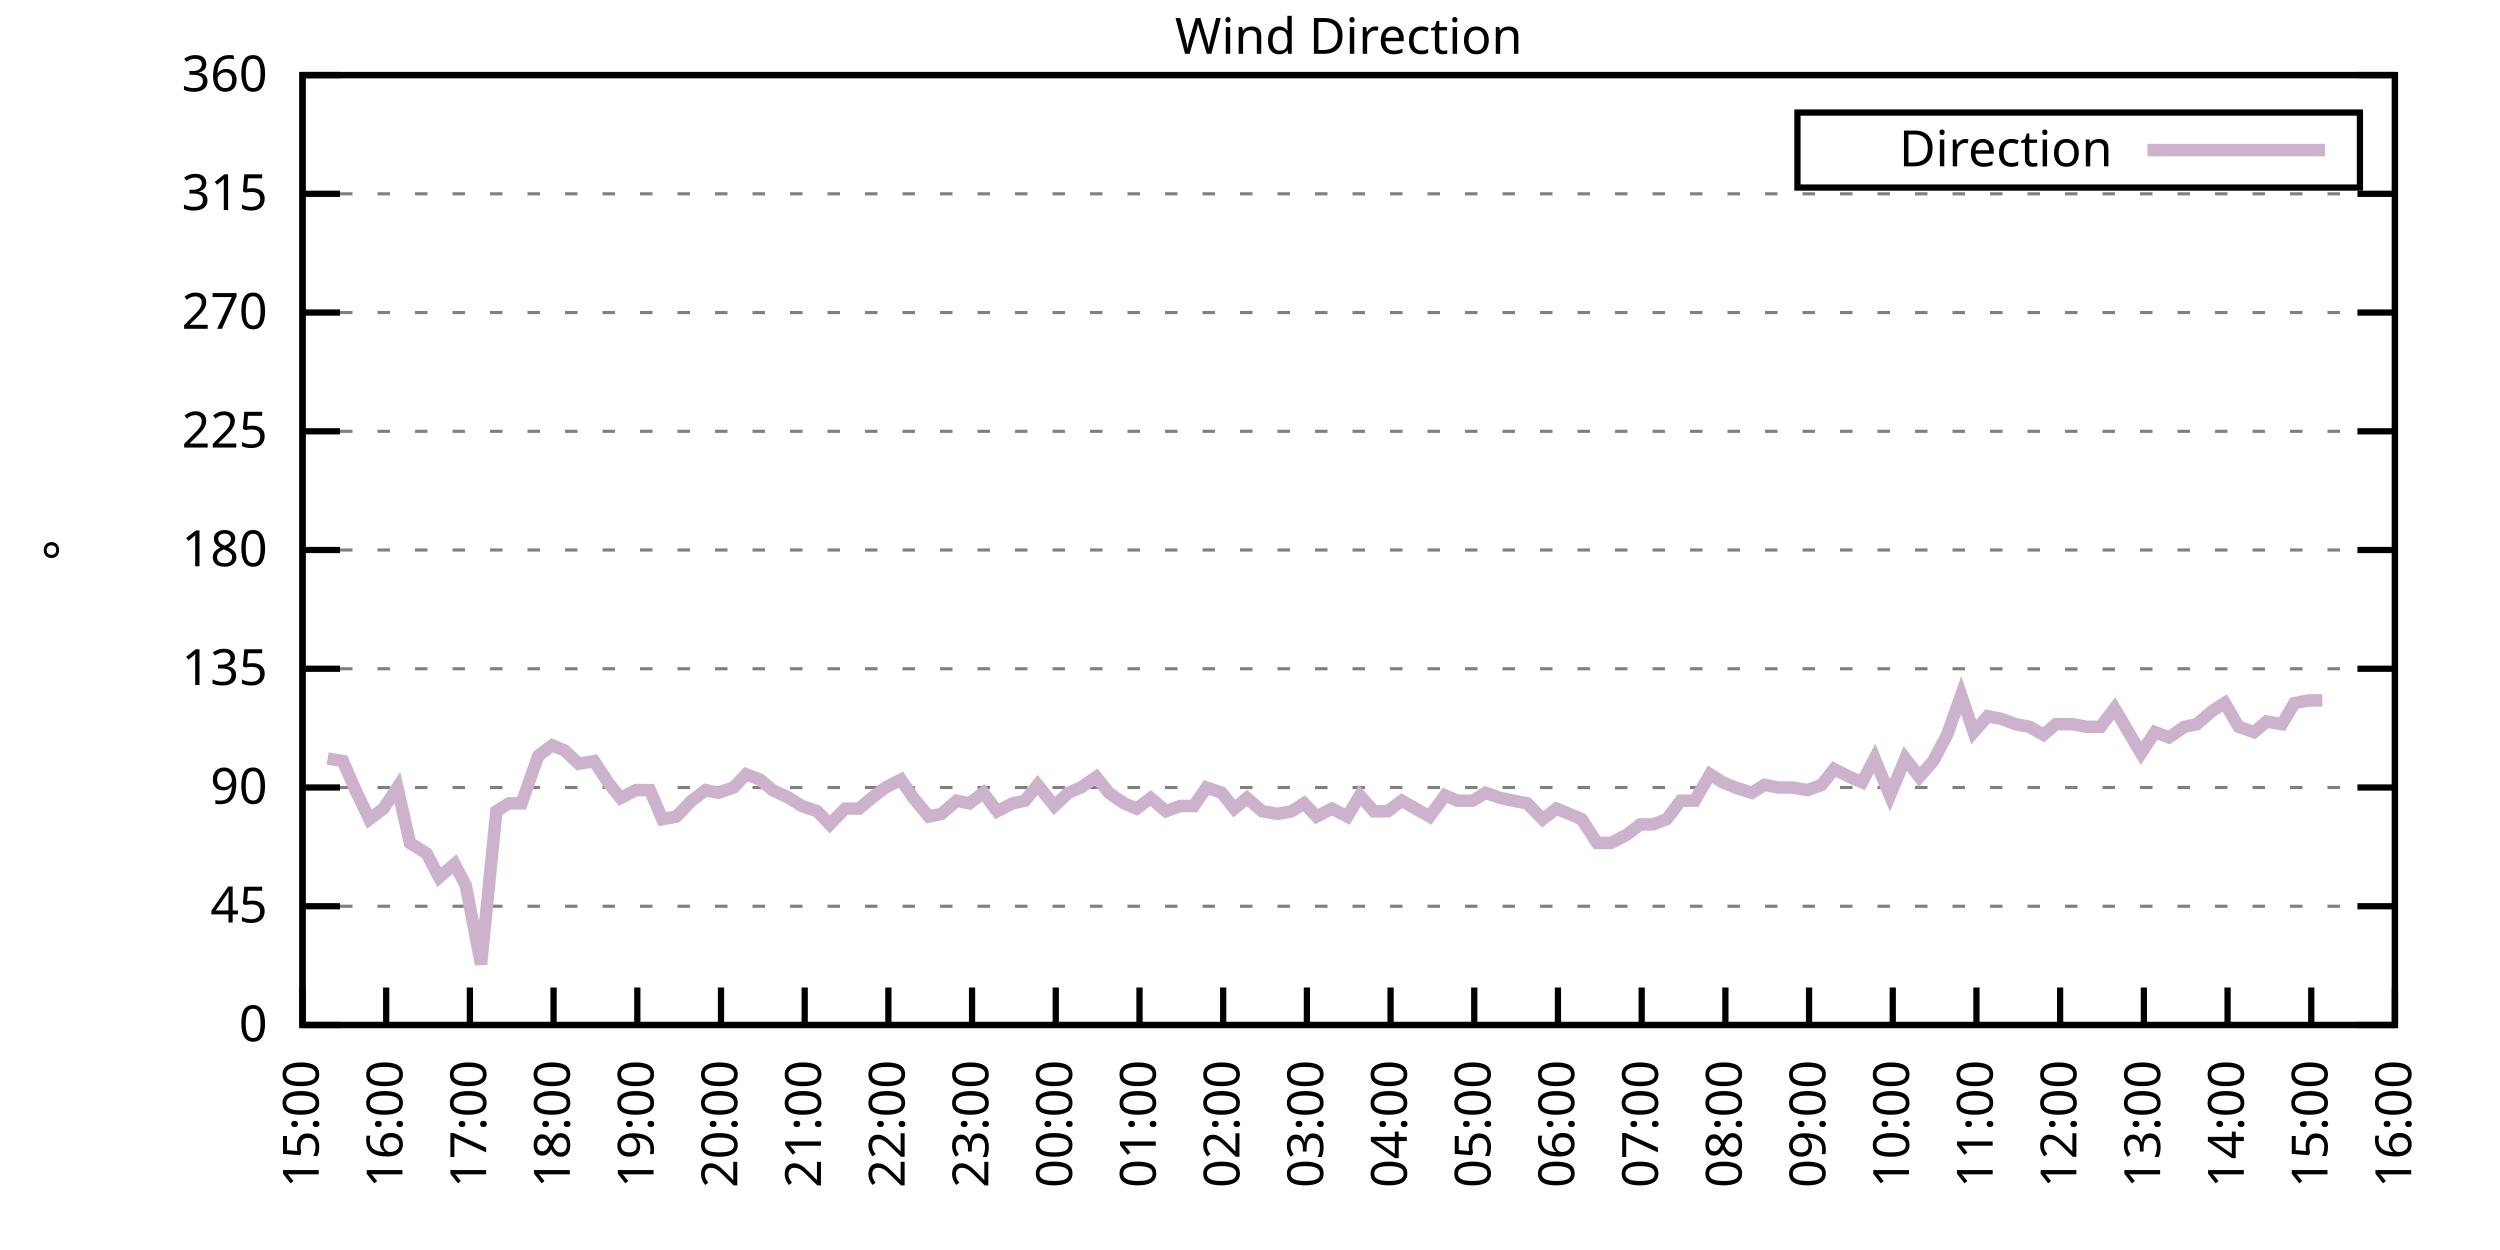
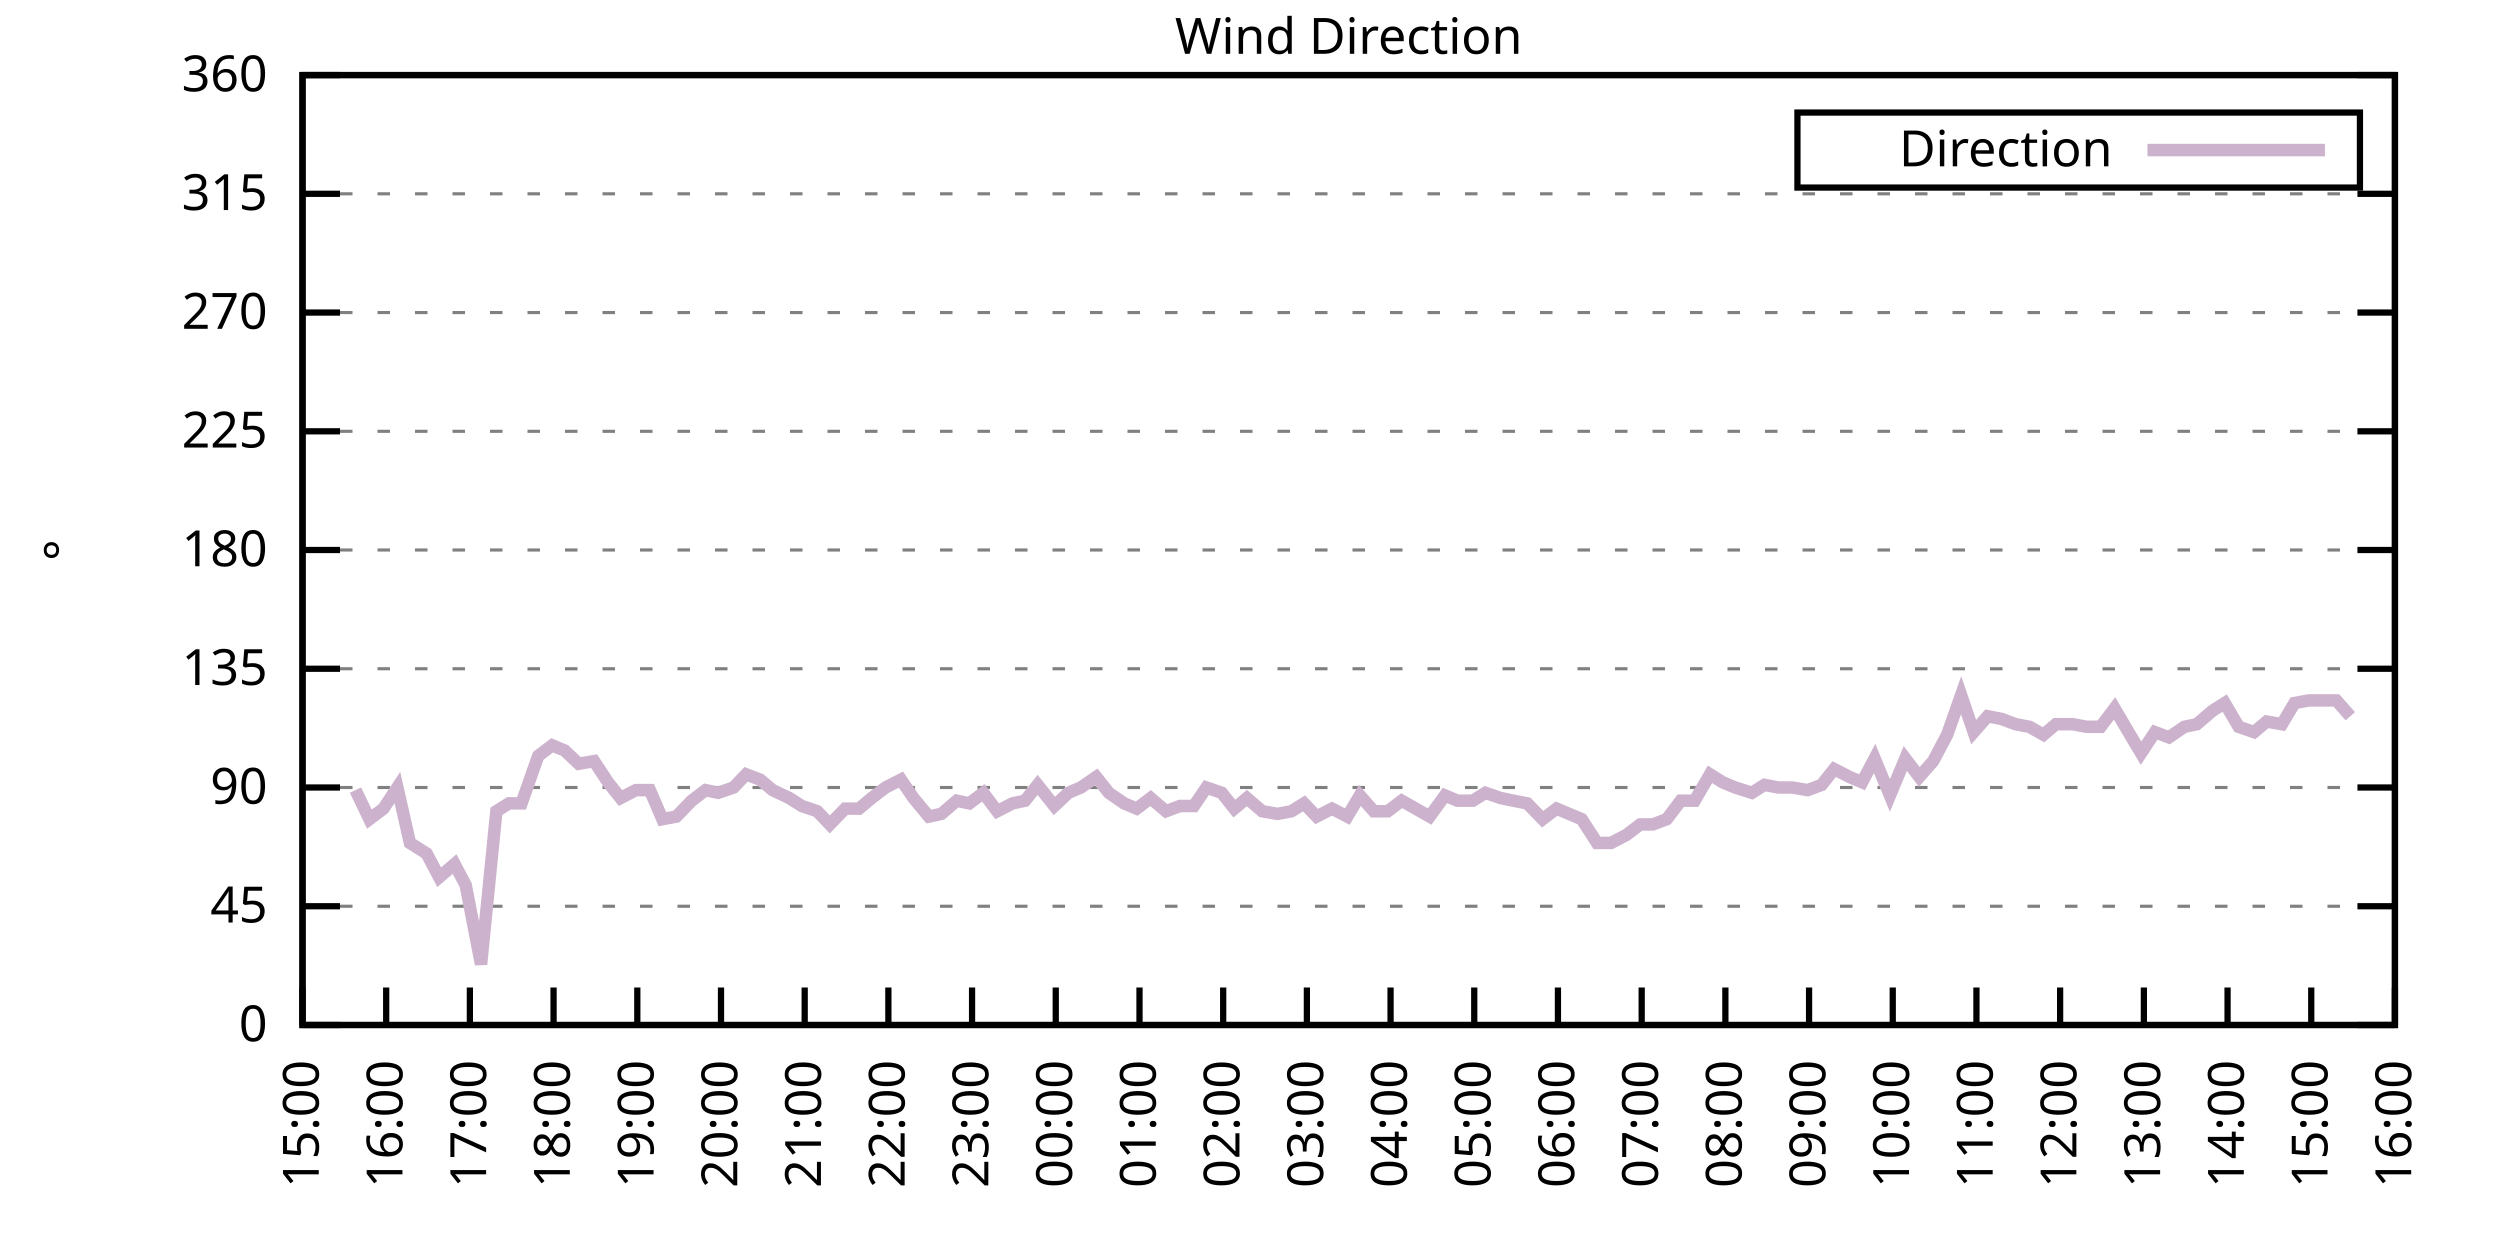
<svg xmlns="http://www.w3.org/2000/svg" xmlns:xlink="http://www.w3.org/1999/xlink" width="400" height="200" viewBox="0 0 400 200">
  <g id="gnuplot_canvas">
    <rect x="0" y="0" width="400" height="200" fill="none" />
    <defs>
      <circle id="gpDot" r="0.5" stroke-width="0.5" stroke="currentColor" />
      <path id="gpPt0" stroke-width="0.333" stroke="currentColor" d="M-1,0 h2 M0,-1 v2" />
      <path id="gpPt1" stroke-width="0.333" stroke="currentColor" d="M-1,-1 L1,1 M1,-1 L-1,1" />
      <path id="gpPt2" stroke-width="0.333" stroke="currentColor" d="M-1,0 L1,0 M0,-1 L0,1 M-1,-1 L1,1 M-1,1 L1,-1" />
      <rect id="gpPt3" stroke-width="0.333" stroke="currentColor" x="-1" y="-1" width="2" height="2" />
      <rect id="gpPt4" stroke-width="0.333" stroke="currentColor" fill="currentColor" x="-1" y="-1" width="2" height="2" />
      <circle id="gpPt5" stroke-width="0.333" stroke="currentColor" cx="0" cy="0" r="1" />
      <use xlink:href="#gpPt5" id="gpPt6" fill="currentColor" stroke="none" />
      <path id="gpPt7" stroke-width="0.333" stroke="currentColor" d="M0,-1.33 L-1.33,0.67 L1.33,0.67 z" />
      <use xlink:href="#gpPt7" id="gpPt8" fill="currentColor" stroke="none" />
      <use xlink:href="#gpPt7" id="gpPt9" stroke="currentColor" transform="rotate(180)" />
      <use xlink:href="#gpPt9" id="gpPt10" fill="currentColor" stroke="none" />
      <use xlink:href="#gpPt3" id="gpPt11" stroke="currentColor" transform="rotate(45)" />
      <use xlink:href="#gpPt11" id="gpPt12" fill="currentColor" stroke="none" />
      <path id="gpPt13" stroke-width="0.333" stroke="currentColor" d="M0,1.330 L1.265,0.411 L0.782,-1.067 L-0.782,-1.076 L-1.265,0.411 z" />
      <use xlink:href="#gpPt13" id="gpPt14" fill="currentColor" stroke="none" />
      <filter id="textbox" filterUnits="objectBoundingBox" x="0" y="0" height="1" width="1">
        <feFlood flood-color="white" flood-opacity="1" result="bgnd" />
        <feComposite in="SourceGraphic" in2="bgnd" operator="atop" />
      </filter>
      <filter id="greybox" filterUnits="objectBoundingBox" x="0" y="0" height="1" width="1">
        <feFlood flood-color="lightgrey" flood-opacity="1" result="grey" />
        <feComposite in="SourceGraphic" in2="grey" operator="atop" />
      </filter>
    </defs>
    <g fill="none" color="white" stroke="currentColor" stroke-width="1.00" stroke-linecap="butt" stroke-linejoin="miter">
</g>
    <g fill="none" color="black" stroke="currentColor" stroke-width="1.00" stroke-linecap="butt" stroke-linejoin="miter">
      <g stroke="none" shape-rendering="crispEdges">
        <polygon fill="rgb(255, 255, 255)" points="48.40,164.00 383.18,164.00 383.18,12.02 48.40,12.02 " />
      </g>
    </g>
    <g fill="none" color="black" stroke="currentColor" stroke-width="1.00" stroke-linecap="butt" stroke-linejoin="miter">
</g>
    <g fill="none" color="black" stroke="black" stroke-width="0.50" stroke-linecap="butt" stroke-linejoin="miter">
</g>
    <g fill="none" color="gray" stroke="currentColor" stroke-width="0.50" stroke-linecap="butt" stroke-linejoin="miter">
      <path stroke="gray" stroke-dasharray="2,4" class="gridline" d="M48.40,164.00 L383.19,164.00  " />
    </g>
    <g fill="none" color="gray" stroke="gray" stroke-width="1.00" stroke-linecap="butt" stroke-linejoin="miter">
</g>
    <g fill="none" color="black" stroke="currentColor" stroke-width="1.00" stroke-linecap="butt" stroke-linejoin="miter">
      <path stroke="black" d="M48.40,164.00 L54.40,164.00 M383.19,164.00 L377.19,164.00  " />
      <g transform="translate(42.80,166.60)" stroke="none" fill="black" font-family="Sans" font-size="8.00" text-anchor="end">
        <text>
          <tspan font-family="Sans"> 0</tspan>
        </text>
      </g>
    </g>
    <g fill="none" color="black" stroke="currentColor" stroke-width="1.00" stroke-linecap="butt" stroke-linejoin="miter">
</g>
    <g fill="none" color="black" stroke="black" stroke-width="0.50" stroke-linecap="butt" stroke-linejoin="miter">
</g>
    <g fill="none" color="gray" stroke="currentColor" stroke-width="0.50" stroke-linecap="butt" stroke-linejoin="miter">
      <path stroke="gray" stroke-dasharray="2,4" class="gridline" d="M48.40,145.00 L383.19,145.00  " />
    </g>
    <g fill="none" color="gray" stroke="gray" stroke-width="1.00" stroke-linecap="butt" stroke-linejoin="miter">
</g>
    <g fill="none" color="black" stroke="currentColor" stroke-width="1.00" stroke-linecap="butt" stroke-linejoin="miter">
      <path stroke="black" d="M48.40,145.00 L54.40,145.00 M383.19,145.00 L377.19,145.00  " />
      <g transform="translate(42.80,147.60)" stroke="none" fill="black" font-family="Sans" font-size="8.00" text-anchor="end">
        <text>
          <tspan font-family="Sans"> 45</tspan>
        </text>
      </g>
    </g>
    <g fill="none" color="black" stroke="currentColor" stroke-width="1.00" stroke-linecap="butt" stroke-linejoin="miter">
</g>
    <g fill="none" color="black" stroke="black" stroke-width="0.50" stroke-linecap="butt" stroke-linejoin="miter">
</g>
    <g fill="none" color="gray" stroke="currentColor" stroke-width="0.50" stroke-linecap="butt" stroke-linejoin="miter">
      <path stroke="gray" stroke-dasharray="2,4" class="gridline" d="M48.40,126.00 L383.19,126.00  " />
    </g>
    <g fill="none" color="gray" stroke="gray" stroke-width="1.00" stroke-linecap="butt" stroke-linejoin="miter">
</g>
    <g fill="none" color="black" stroke="currentColor" stroke-width="1.00" stroke-linecap="butt" stroke-linejoin="miter">
      <path stroke="black" d="M48.40,126.00 L54.40,126.00 M383.19,126.00 L377.19,126.00  " />
      <g transform="translate(42.80,128.60)" stroke="none" fill="black" font-family="Sans" font-size="8.00" text-anchor="end">
        <text>
          <tspan font-family="Sans"> 90</tspan>
        </text>
      </g>
    </g>
    <g fill="none" color="black" stroke="currentColor" stroke-width="1.00" stroke-linecap="butt" stroke-linejoin="miter">
</g>
    <g fill="none" color="black" stroke="black" stroke-width="0.50" stroke-linecap="butt" stroke-linejoin="miter">
</g>
    <g fill="none" color="gray" stroke="currentColor" stroke-width="0.50" stroke-linecap="butt" stroke-linejoin="miter">
      <path stroke="gray" stroke-dasharray="2,4" class="gridline" d="M48.40,107.00 L383.19,107.00  " />
    </g>
    <g fill="none" color="gray" stroke="gray" stroke-width="1.00" stroke-linecap="butt" stroke-linejoin="miter">
</g>
    <g fill="none" color="black" stroke="currentColor" stroke-width="1.00" stroke-linecap="butt" stroke-linejoin="miter">
      <path stroke="black" d="M48.40,107.00 L54.40,107.00 M383.19,107.00 L377.19,107.00  " />
      <g transform="translate(42.80,109.60)" stroke="none" fill="black" font-family="Sans" font-size="8.00" text-anchor="end">
        <text>
          <tspan font-family="Sans"> 135</tspan>
        </text>
      </g>
    </g>
    <g fill="none" color="black" stroke="currentColor" stroke-width="1.00" stroke-linecap="butt" stroke-linejoin="miter">
</g>
    <g fill="none" color="black" stroke="black" stroke-width="0.50" stroke-linecap="butt" stroke-linejoin="miter">
</g>
    <g fill="none" color="gray" stroke="currentColor" stroke-width="0.50" stroke-linecap="butt" stroke-linejoin="miter">
      <path stroke="gray" stroke-dasharray="2,4" class="gridline" d="M48.40,88.00 L383.19,88.00  " />
    </g>
    <g fill="none" color="gray" stroke="gray" stroke-width="1.00" stroke-linecap="butt" stroke-linejoin="miter">
</g>
    <g fill="none" color="black" stroke="currentColor" stroke-width="1.00" stroke-linecap="butt" stroke-linejoin="miter">
      <path stroke="black" d="M48.40,88.00 L54.40,88.00 M383.19,88.00 L377.19,88.00  " />
      <g transform="translate(42.80,90.60)" stroke="none" fill="black" font-family="Sans" font-size="8.00" text-anchor="end">
        <text>
          <tspan font-family="Sans"> 180</tspan>
        </text>
      </g>
    </g>
    <g fill="none" color="black" stroke="currentColor" stroke-width="1.00" stroke-linecap="butt" stroke-linejoin="miter">
</g>
    <g fill="none" color="black" stroke="black" stroke-width="0.50" stroke-linecap="butt" stroke-linejoin="miter">
</g>
    <g fill="none" color="gray" stroke="currentColor" stroke-width="0.50" stroke-linecap="butt" stroke-linejoin="miter">
      <path stroke="gray" stroke-dasharray="2,4" class="gridline" d="M48.40,69.01 L383.19,69.01  " />
    </g>
    <g fill="none" color="gray" stroke="gray" stroke-width="1.00" stroke-linecap="butt" stroke-linejoin="miter">
</g>
    <g fill="none" color="black" stroke="currentColor" stroke-width="1.00" stroke-linecap="butt" stroke-linejoin="miter">
      <path stroke="black" d="M48.40,69.01 L54.40,69.01 M383.19,69.01 L377.19,69.01  " />
      <g transform="translate(42.80,71.61)" stroke="none" fill="black" font-family="Sans" font-size="8.00" text-anchor="end">
        <text>
          <tspan font-family="Sans"> 225</tspan>
        </text>
      </g>
    </g>
    <g fill="none" color="black" stroke="currentColor" stroke-width="1.00" stroke-linecap="butt" stroke-linejoin="miter">
</g>
    <g fill="none" color="black" stroke="black" stroke-width="0.50" stroke-linecap="butt" stroke-linejoin="miter">
</g>
    <g fill="none" color="gray" stroke="currentColor" stroke-width="0.50" stroke-linecap="butt" stroke-linejoin="miter">
      <path stroke="gray" stroke-dasharray="2,4" class="gridline" d="M48.40,50.01 L383.19,50.01  " />
    </g>
    <g fill="none" color="gray" stroke="gray" stroke-width="1.00" stroke-linecap="butt" stroke-linejoin="miter">
</g>
    <g fill="none" color="black" stroke="currentColor" stroke-width="1.00" stroke-linecap="butt" stroke-linejoin="miter">
      <path stroke="black" d="M48.40,50.01 L54.40,50.01 M383.19,50.01 L377.19,50.01  " />
      <g transform="translate(42.80,52.61)" stroke="none" fill="black" font-family="Sans" font-size="8.00" text-anchor="end">
        <text>
          <tspan font-family="Sans"> 270</tspan>
        </text>
      </g>
    </g>
    <g fill="none" color="black" stroke="currentColor" stroke-width="1.00" stroke-linecap="butt" stroke-linejoin="miter">
</g>
    <g fill="none" color="black" stroke="black" stroke-width="0.50" stroke-linecap="butt" stroke-linejoin="miter">
</g>
    <g fill="none" color="gray" stroke="currentColor" stroke-width="0.50" stroke-linecap="butt" stroke-linejoin="miter">
      <path stroke="gray" stroke-dasharray="2,4" class="gridline" d="M48.40,31.01 L383.19,31.01  " />
    </g>
    <g fill="none" color="gray" stroke="gray" stroke-width="1.00" stroke-linecap="butt" stroke-linejoin="miter">
</g>
    <g fill="none" color="black" stroke="currentColor" stroke-width="1.00" stroke-linecap="butt" stroke-linejoin="miter">
      <path stroke="black" d="M48.40,31.01 L54.40,31.01 M383.19,31.01 L377.19,31.01  " />
      <g transform="translate(42.80,33.61)" stroke="none" fill="black" font-family="Sans" font-size="8.00" text-anchor="end">
        <text>
          <tspan font-family="Sans"> 315</tspan>
        </text>
      </g>
    </g>
    <g fill="none" color="black" stroke="currentColor" stroke-width="1.00" stroke-linecap="butt" stroke-linejoin="miter">
</g>
    <g fill="none" color="black" stroke="black" stroke-width="0.50" stroke-linecap="butt" stroke-linejoin="miter">
</g>
    <g fill="none" color="gray" stroke="currentColor" stroke-width="0.50" stroke-linecap="butt" stroke-linejoin="miter">
      <path stroke="gray" stroke-dasharray="2,4" class="gridline" d="M48.40,12.01 L383.19,12.01  " />
    </g>
    <g fill="none" color="gray" stroke="gray" stroke-width="1.00" stroke-linecap="butt" stroke-linejoin="miter">
</g>
    <g fill="none" color="black" stroke="currentColor" stroke-width="1.00" stroke-linecap="butt" stroke-linejoin="miter">
      <path stroke="black" d="M48.40,12.01 L54.40,12.01 M383.19,12.01 L377.19,12.01  " />
      <g transform="translate(42.80,14.61)" stroke="none" fill="black" font-family="Sans" font-size="8.00" text-anchor="end">
        <text>
          <tspan font-family="Sans"> 360</tspan>
        </text>
      </g>
    </g>
    <g fill="none" color="black" stroke="currentColor" stroke-width="1.00" stroke-linecap="butt" stroke-linejoin="miter">
      <path stroke="black" d="M48.40,164.00 L48.40,158.00  " />
      <g transform="translate(51.00,169.60) rotate(270.00)" stroke="none" fill="black" font-family="Sans" font-size="8.00" text-anchor="end">
        <text>
          <tspan font-family="Sans">15:00</tspan>
        </text>
      </g>
    </g>
    <g fill="none" color="black" stroke="currentColor" stroke-width="1.00" stroke-linecap="butt" stroke-linejoin="miter">
      <path stroke="black" d="M61.79,164.00 L61.79,158.00  " />
      <g transform="translate(64.39,169.60) rotate(270.00)" stroke="none" fill="black" font-family="Sans" font-size="8.00" text-anchor="end">
        <text>
          <tspan font-family="Sans">16:00</tspan>
        </text>
      </g>
    </g>
    <g fill="none" color="black" stroke="currentColor" stroke-width="1.00" stroke-linecap="butt" stroke-linejoin="miter">
      <path stroke="black" d="M75.18,164.00 L75.18,158.00  " />
      <g transform="translate(77.78,169.60) rotate(270.00)" stroke="none" fill="black" font-family="Sans" font-size="8.00" text-anchor="end">
        <text>
          <tspan font-family="Sans">17:00</tspan>
        </text>
      </g>
    </g>
    <g fill="none" color="black" stroke="currentColor" stroke-width="1.00" stroke-linecap="butt" stroke-linejoin="miter">
      <path stroke="black" d="M88.57,164.00 L88.57,158.00  " />
      <g transform="translate(91.17,169.60) rotate(270.00)" stroke="none" fill="black" font-family="Sans" font-size="8.00" text-anchor="end">
        <text>
          <tspan font-family="Sans">18:00</tspan>
        </text>
      </g>
    </g>
    <g fill="none" color="black" stroke="currentColor" stroke-width="1.00" stroke-linecap="butt" stroke-linejoin="miter">
      <path stroke="black" d="M101.97,164.00 L101.97,158.00  " />
      <g transform="translate(104.57,169.60) rotate(270.00)" stroke="none" fill="black" font-family="Sans" font-size="8.00" text-anchor="end">
        <text>
          <tspan font-family="Sans">19:00</tspan>
        </text>
      </g>
    </g>
    <g fill="none" color="black" stroke="currentColor" stroke-width="1.00" stroke-linecap="butt" stroke-linejoin="miter">
      <path stroke="black" d="M115.36,164.00 L115.36,158.00  " />
      <g transform="translate(117.96,169.60) rotate(270.00)" stroke="none" fill="black" font-family="Sans" font-size="8.00" text-anchor="end">
        <text>
          <tspan font-family="Sans">20:00</tspan>
        </text>
      </g>
    </g>
    <g fill="none" color="black" stroke="currentColor" stroke-width="1.00" stroke-linecap="butt" stroke-linejoin="miter">
      <path stroke="black" d="M128.75,164.00 L128.75,158.00  " />
      <g transform="translate(131.35,169.60) rotate(270.00)" stroke="none" fill="black" font-family="Sans" font-size="8.00" text-anchor="end">
        <text>
          <tspan font-family="Sans">21:00</tspan>
        </text>
      </g>
    </g>
    <g fill="none" color="black" stroke="currentColor" stroke-width="1.00" stroke-linecap="butt" stroke-linejoin="miter">
      <path stroke="black" d="M142.14,164.00 L142.14,158.00  " />
      <g transform="translate(144.74,169.60) rotate(270.00)" stroke="none" fill="black" font-family="Sans" font-size="8.00" text-anchor="end">
        <text>
          <tspan font-family="Sans">22:00</tspan>
        </text>
      </g>
    </g>
    <g fill="none" color="black" stroke="currentColor" stroke-width="1.00" stroke-linecap="butt" stroke-linejoin="miter">
      <path stroke="black" d="M155.53,164.00 L155.53,158.00  " />
      <g transform="translate(158.13,169.60) rotate(270.00)" stroke="none" fill="black" font-family="Sans" font-size="8.00" text-anchor="end">
        <text>
          <tspan font-family="Sans">23:00</tspan>
        </text>
      </g>
    </g>
    <g fill="none" color="black" stroke="currentColor" stroke-width="1.00" stroke-linecap="butt" stroke-linejoin="miter">
      <path stroke="black" d="M168.92,164.00 L168.92,158.00  " />
      <g transform="translate(171.52,169.60) rotate(270.00)" stroke="none" fill="black" font-family="Sans" font-size="8.00" text-anchor="end">
        <text>
          <tspan font-family="Sans">00:00</tspan>
        </text>
      </g>
    </g>
    <g fill="none" color="black" stroke="currentColor" stroke-width="1.00" stroke-linecap="butt" stroke-linejoin="miter">
      <path stroke="black" d="M182.32,164.00 L182.32,158.00  " />
      <g transform="translate(184.92,169.60) rotate(270.00)" stroke="none" fill="black" font-family="Sans" font-size="8.00" text-anchor="end">
        <text>
          <tspan font-family="Sans">01:00</tspan>
        </text>
      </g>
    </g>
    <g fill="none" color="black" stroke="currentColor" stroke-width="1.00" stroke-linecap="butt" stroke-linejoin="miter">
      <path stroke="black" d="M195.71,164.00 L195.71,158.00  " />
      <g transform="translate(198.31,169.60) rotate(270.00)" stroke="none" fill="black" font-family="Sans" font-size="8.00" text-anchor="end">
        <text>
          <tspan font-family="Sans">02:00</tspan>
        </text>
      </g>
    </g>
    <g fill="none" color="black" stroke="currentColor" stroke-width="1.00" stroke-linecap="butt" stroke-linejoin="miter">
      <path stroke="black" d="M209.10,164.00 L209.10,158.00  " />
      <g transform="translate(211.70,169.60) rotate(270.00)" stroke="none" fill="black" font-family="Sans" font-size="8.00" text-anchor="end">
        <text>
          <tspan font-family="Sans">03:00</tspan>
        </text>
      </g>
    </g>
    <g fill="none" color="black" stroke="currentColor" stroke-width="1.00" stroke-linecap="butt" stroke-linejoin="miter">
      <path stroke="black" d="M222.49,164.00 L222.49,158.00  " />
      <g transform="translate(225.09,169.60) rotate(270.00)" stroke="none" fill="black" font-family="Sans" font-size="8.00" text-anchor="end">
        <text>
          <tspan font-family="Sans">04:00</tspan>
        </text>
      </g>
    </g>
    <g fill="none" color="black" stroke="currentColor" stroke-width="1.00" stroke-linecap="butt" stroke-linejoin="miter">
      <path stroke="black" d="M235.88,164.00 L235.88,158.00  " />
      <g transform="translate(238.48,169.60) rotate(270.00)" stroke="none" fill="black" font-family="Sans" font-size="8.00" text-anchor="end">
        <text>
          <tspan font-family="Sans">05:00</tspan>
        </text>
      </g>
    </g>
    <g fill="none" color="black" stroke="currentColor" stroke-width="1.00" stroke-linecap="butt" stroke-linejoin="miter">
      <path stroke="black" d="M249.27,164.00 L249.27,158.00  " />
      <g transform="translate(251.87,169.60) rotate(270.00)" stroke="none" fill="black" font-family="Sans" font-size="8.00" text-anchor="end">
        <text>
          <tspan font-family="Sans">06:00</tspan>
        </text>
      </g>
    </g>
    <g fill="none" color="black" stroke="currentColor" stroke-width="1.00" stroke-linecap="butt" stroke-linejoin="miter">
      <path stroke="black" d="M262.67,164.00 L262.67,158.00  " />
      <g transform="translate(265.27,169.60) rotate(270.00)" stroke="none" fill="black" font-family="Sans" font-size="8.00" text-anchor="end">
        <text>
          <tspan font-family="Sans">07:00</tspan>
        </text>
      </g>
    </g>
    <g fill="none" color="black" stroke="currentColor" stroke-width="1.00" stroke-linecap="butt" stroke-linejoin="miter">
      <path stroke="black" d="M276.06,164.00 L276.06,158.00  " />
      <g transform="translate(278.66,169.60) rotate(270.00)" stroke="none" fill="black" font-family="Sans" font-size="8.00" text-anchor="end">
        <text>
          <tspan font-family="Sans">08:00</tspan>
        </text>
      </g>
    </g>
    <g fill="none" color="black" stroke="currentColor" stroke-width="1.00" stroke-linecap="butt" stroke-linejoin="miter">
      <path stroke="black" d="M289.45,164.00 L289.45,158.00  " />
      <g transform="translate(292.05,169.60) rotate(270.00)" stroke="none" fill="black" font-family="Sans" font-size="8.00" text-anchor="end">
        <text>
          <tspan font-family="Sans">09:00</tspan>
        </text>
      </g>
    </g>
    <g fill="none" color="black" stroke="currentColor" stroke-width="1.00" stroke-linecap="butt" stroke-linejoin="miter">
      <path stroke="black" d="M302.84,164.00 L302.84,158.00  " />
      <g transform="translate(305.44,169.60) rotate(270.00)" stroke="none" fill="black" font-family="Sans" font-size="8.00" text-anchor="end">
        <text>
          <tspan font-family="Sans">10:00</tspan>
        </text>
      </g>
    </g>
    <g fill="none" color="black" stroke="currentColor" stroke-width="1.00" stroke-linecap="butt" stroke-linejoin="miter">
      <path stroke="black" d="M316.23,164.00 L316.23,158.00  " />
      <g transform="translate(318.83,169.60) rotate(270.00)" stroke="none" fill="black" font-family="Sans" font-size="8.00" text-anchor="end">
        <text>
          <tspan font-family="Sans">11:00</tspan>
        </text>
      </g>
    </g>
    <g fill="none" color="black" stroke="currentColor" stroke-width="1.00" stroke-linecap="butt" stroke-linejoin="miter">
      <path stroke="black" d="M329.62,164.00 L329.62,158.00  " />
      <g transform="translate(332.22,169.60) rotate(270.00)" stroke="none" fill="black" font-family="Sans" font-size="8.00" text-anchor="end">
        <text>
          <tspan font-family="Sans">12:00</tspan>
        </text>
      </g>
    </g>
    <g fill="none" color="black" stroke="currentColor" stroke-width="1.00" stroke-linecap="butt" stroke-linejoin="miter">
      <path stroke="black" d="M343.02,164.00 L343.02,158.00  " />
      <g transform="translate(345.62,169.60) rotate(270.00)" stroke="none" fill="black" font-family="Sans" font-size="8.00" text-anchor="end">
        <text>
          <tspan font-family="Sans">13:00</tspan>
        </text>
      </g>
    </g>
    <g fill="none" color="black" stroke="currentColor" stroke-width="1.00" stroke-linecap="butt" stroke-linejoin="miter">
      <path stroke="black" d="M356.41,164.00 L356.41,158.00  " />
      <g transform="translate(359.01,169.60) rotate(270.00)" stroke="none" fill="black" font-family="Sans" font-size="8.00" text-anchor="end">
        <text>
          <tspan font-family="Sans">14:00</tspan>
        </text>
      </g>
    </g>
    <g fill="none" color="black" stroke="currentColor" stroke-width="1.00" stroke-linecap="butt" stroke-linejoin="miter">
      <path stroke="black" d="M369.80,164.00 L369.80,158.00  " />
      <g transform="translate(372.40,169.60) rotate(270.00)" stroke="none" fill="black" font-family="Sans" font-size="8.00" text-anchor="end">
        <text>
          <tspan font-family="Sans">15:00</tspan>
        </text>
      </g>
    </g>
    <g fill="none" color="black" stroke="currentColor" stroke-width="1.00" stroke-linecap="butt" stroke-linejoin="miter">
      <path stroke="black" d="M383.19,164.00 L383.19,158.00  " />
      <g transform="translate(385.79,169.60) rotate(270.00)" stroke="none" fill="black" font-family="Sans" font-size="8.00" text-anchor="end">
        <text>
          <tspan font-family="Sans">16:00</tspan>
        </text>
      </g>
    </g>
    <g fill="none" color="black" stroke="currentColor" stroke-width="1.00" stroke-linecap="butt" stroke-linejoin="miter">
</g>
    <g fill="none" color="black" stroke="currentColor" stroke-width="1.00" stroke-linecap="butt" stroke-linejoin="miter">
      <path stroke="black" d="M48.40,12.01 L48.40,164.00 L383.19,164.00 L383.19,12.01 L48.40,12.01 Z  " />
    </g>
    <g fill="none" color="black" stroke="currentColor" stroke-width="1.00" stroke-linecap="butt" stroke-linejoin="miter">
</g>
    <g fill="none" color="black" stroke="currentColor" stroke-width="1.00" stroke-linecap="butt" stroke-linejoin="miter">
      <path stroke="black" d="M287.59,30.01 L287.59,18.01 L377.59,18.01 L377.59,30.01 L287.59,30.01 Z  " />
    </g>
    <g id="Wind_direction_plot_1">
      <g fill="none" color="white" stroke="black" stroke-width="2.00" stroke-linecap="butt" stroke-linejoin="miter">
</g>
      <g fill="none" color="black" stroke="currentColor" stroke-width="2.00" stroke-linecap="butt" stroke-linejoin="miter">
        <g transform="translate(337.99,26.61)" stroke="none" fill="black" font-family="Sans" font-size="8.00" text-anchor="end">
          <text>
            <tspan font-family="Sans">Direction</tspan>
          </text>
        </g>
      </g>
      <g fill="none" color="black" stroke="currentColor" stroke-width="2.00" stroke-linecap="butt" stroke-linejoin="miter">
-         <path stroke="rgb(204, 178, 204)" d="M343.59,24.01 L371.99,24.01 M52.42,121.36 L54.87,121.78 L56.88,126.42 L59.11,131.07 L61.35,129.38 L63.58,126.00   L65.59,134.87 L68.26,136.56 L70.27,140.36 L72.73,138.25 L74.51,141.62 L76.97,154.29 L79.42,129.80 L81.43,128.54   L83.44,128.54 L86.12,120.94 L88.35,119.25 L90.36,120.09 L92.59,122.20 L95.05,121.78 L97.28,125.16 L99.29,127.69   L101.74,126.42 L103.98,126.42 L105.98,131.07 L108.22,130.65 L110.67,128.11 L112.90,126.42 L114.91,126.85 L117.37,126.00   L119.38,123.89 L121.61,124.74 L123.62,126.42 L126.29,127.69 L128.30,128.96 L130.76,129.80 L132.77,131.91 L135.22,129.38   L137.45,129.38 L139.46,127.69 L141.69,126.00 L144.15,124.74 L146.16,127.69 L148.61,130.65 L150.62,130.22 L153.08,128.11   L155.09,128.54 L157.32,126.85 L159.55,129.80 L162.01,128.54 L164.01,128.11 L166.02,125.58 L168.70,128.96 L170.93,126.85   L172.94,126.00 L175.40,124.31 L177.41,126.85 L179.86,128.54 L181.87,129.38 L184.10,127.69 L186.56,129.80 L188.79,128.96   L191.02,128.96 L193.03,126.00 L195.48,126.85 L197.49,129.38 L199.50,127.69 L201.96,129.80 L204.41,130.22 L206.64,129.80   L208.65,128.54 L210.66,130.65 L213.12,129.38 L215.57,130.65 L217.58,127.27 L219.81,129.80 L222.04,129.80 L224.28,128.11   L226.51,129.38 L228.74,130.65 L231.20,127.27 L233.20,128.11 L235.66,128.11 L237.67,126.85 L240.12,127.69 L242.13,128.11   L244.36,128.54 L246.82,131.07 L249.05,129.38 L251.06,130.22 L253.07,131.07 L255.52,134.87 L257.76,134.87 L260.21,133.60   L262.44,131.91 L264.45,131.91 L266.68,131.07 L268.92,128.11 L271.15,128.11 L273.60,123.89 L275.61,125.16 L277.62,126.00   L280.30,126.85 L282.31,125.58 L284.54,126.00 L286.77,126.00 L289.23,126.42 L291.46,125.58 L293.47,123.05 L295.92,124.31   L297.93,125.16 L299.94,121.36 L302.39,127.27 L304.85,121.36 L307.08,124.31 L309.31,121.78 L311.54,117.56 L313.78,111.23   L315.79,117.14 L318.02,114.60 L320.25,115.03 L322.48,115.87 L324.71,116.29 L326.95,117.56 L328.95,115.87 L331.63,115.87   L333.86,116.29 L336.10,116.29 L338.33,113.34 L340.56,117.14 L342.57,120.51 L344.80,117.14 L347.03,117.98 L349.49,116.29   L351.50,115.87 L353.95,113.76 L355.96,112.49 L358.19,116.29 L360.65,117.14 L362.66,115.45 L365.11,115.87 L367.12,112.49   L369.35,112.07 L371.58,112.07  " />
+         <path stroke="rgb(204, 178, 204)" d="M343.59,24.01 L371.99,24.01 M56.88,126.42 L59.11,131.07 L61.35,129.38 L63.58,126.00 L65.59,134.87 L68.26,136.56   L70.27,140.36 L72.73,138.25 L74.51,141.62 L76.97,154.29 L79.42,129.80 L81.43,128.54 L83.44,128.54 L86.12,120.94   L88.35,119.25 L90.36,120.09 L92.59,122.20 L95.05,121.78 L97.28,125.16 L99.29,127.69 L101.74,126.42 L103.98,126.42   L105.98,131.07 L108.22,130.65 L110.67,128.11 L112.90,126.42 L114.91,126.85 L117.37,126.00 L119.38,123.89 L121.61,124.74   L123.62,126.42 L126.29,127.69 L128.30,128.96 L130.76,129.80 L132.77,131.91 L135.22,129.38 L137.45,129.38 L139.46,127.69   L141.69,126.00 L144.15,124.74 L146.16,127.69 L148.61,130.65 L150.62,130.22 L153.08,128.11 L155.09,128.54 L157.32,126.85   L159.55,129.80 L162.01,128.54 L164.01,128.11 L166.02,125.58 L168.70,128.96 L170.93,126.85 L172.94,126.00 L175.40,124.31   L177.41,126.85 L179.86,128.54 L181.87,129.38 L184.10,127.69 L186.56,129.80 L188.79,128.96 L191.02,128.96 L193.03,126.00   L195.48,126.85 L197.49,129.38 L199.50,127.69 L201.96,129.80 L204.41,130.22 L206.64,129.80 L208.65,128.54 L210.66,130.65   L213.12,129.38 L215.57,130.65 L217.58,127.27 L219.81,129.80 L222.04,129.80 L224.28,128.11 L226.51,129.38 L228.74,130.65   L231.20,127.27 L233.20,128.11 L235.66,128.11 L237.67,126.85 L240.12,127.69 L242.13,128.11 L244.36,128.54 L246.82,131.07   L249.05,129.38 L251.06,130.22 L253.07,131.07 L255.52,134.87 L257.76,134.87 L260.21,133.60 L262.44,131.91 L264.45,131.91   L266.68,131.07 L268.92,128.11 L271.15,128.11 L273.60,123.89 L275.61,125.16 L277.62,126.00 L280.30,126.85 L282.31,125.58   L284.54,126.00 L286.77,126.00 L289.23,126.42 L291.46,125.58 L293.47,123.05 L295.92,124.31 L297.93,125.16 L299.94,121.36   L302.39,127.27 L304.85,121.36 L307.08,124.31 L309.31,121.78 L311.54,117.56 L313.78,111.23 L315.79,117.14 L318.02,114.60   L320.25,115.03 L322.48,115.87 L324.71,116.29 L326.95,117.56 L328.95,115.87 L331.63,115.87 L333.86,116.29 L336.10,116.29   L338.33,113.34 L340.56,117.14 L342.57,120.51 L344.80,117.14 L347.03,117.98 L349.49,116.29 L351.50,115.87 L353.95,113.76   L355.96,112.49 L358.19,116.29 L360.65,117.14 L362.66,115.45 L365.11,115.87 L367.12,112.49 L369.35,112.07 L371.58,112.07   L373.82,112.07 L376.05,114.60  " />
      </g>
    </g>
    <g fill="none" color="black" stroke="currentColor" stroke-width="2.00" stroke-linecap="butt" stroke-linejoin="miter">
</g>
    <g fill="none" color="black" stroke="black" stroke-width="1.00" stroke-linecap="butt" stroke-linejoin="miter">
</g>
    <g fill="none" color="black" stroke="currentColor" stroke-width="1.00" stroke-linecap="butt" stroke-linejoin="miter">
      <path stroke="black" d="M48.40,12.01 L48.40,164.00 L383.19,164.00 L383.19,12.01 L48.40,12.01 Z  " />
      <g transform="translate(12.80,88.01) rotate(270.00)" stroke="none" fill="black" font-family="Sans" font-size="8.00" text-anchor="middle">
        <text>
          <tspan font-family="Sans">°</tspan>
        </text>
      </g>
    </g>
    <g fill="none" color="black" stroke="currentColor" stroke-width="1.00" stroke-linecap="butt" stroke-linejoin="miter">
</g>
    <g fill="none" color="black" stroke="currentColor" stroke-width="1.00" stroke-linecap="butt" stroke-linejoin="miter">
      <g transform="translate(215.79,8.61)" stroke="none" fill="black" font-family="Sans" font-size="8.00" text-anchor="middle">
        <text>
          <tspan font-family="Sans">Wind Direction</tspan>
        </text>
      </g>
    </g>
    <g fill="none" color="black" stroke="currentColor" stroke-width="1.00" stroke-linecap="butt" stroke-linejoin="miter">
</g>
  </g>
</svg>
